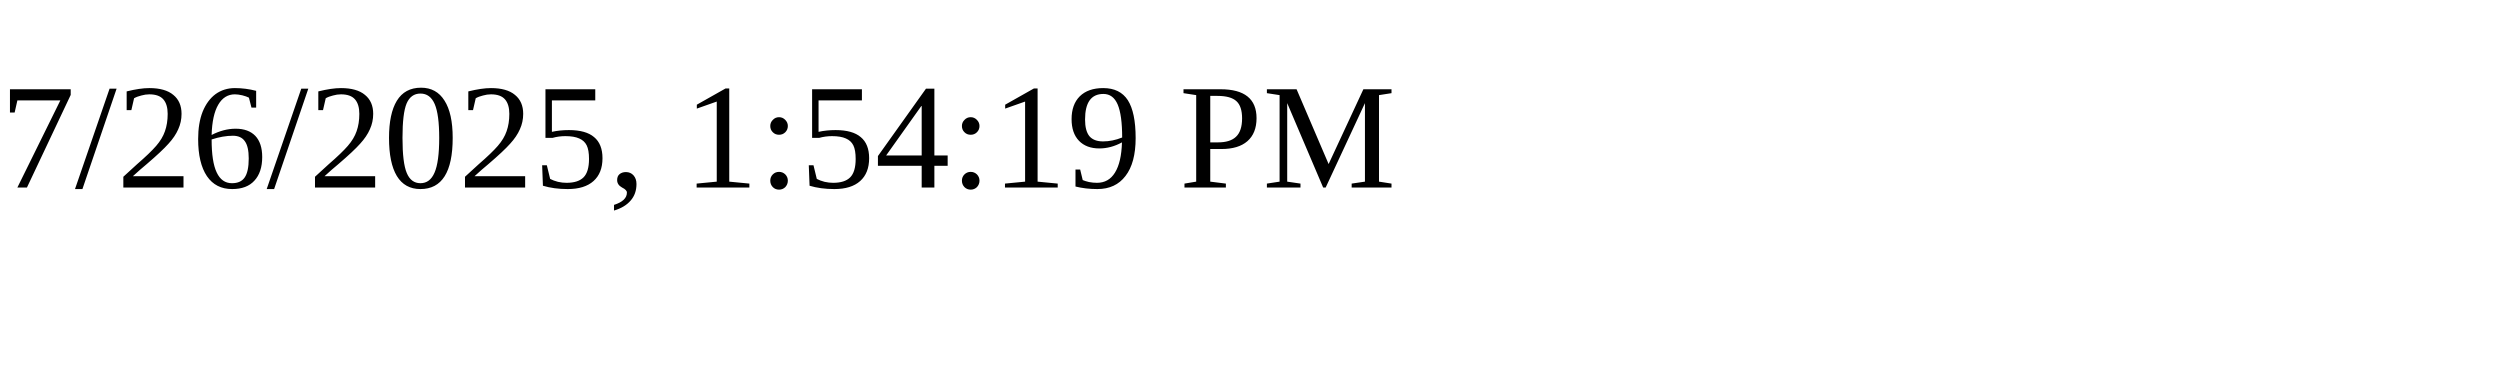
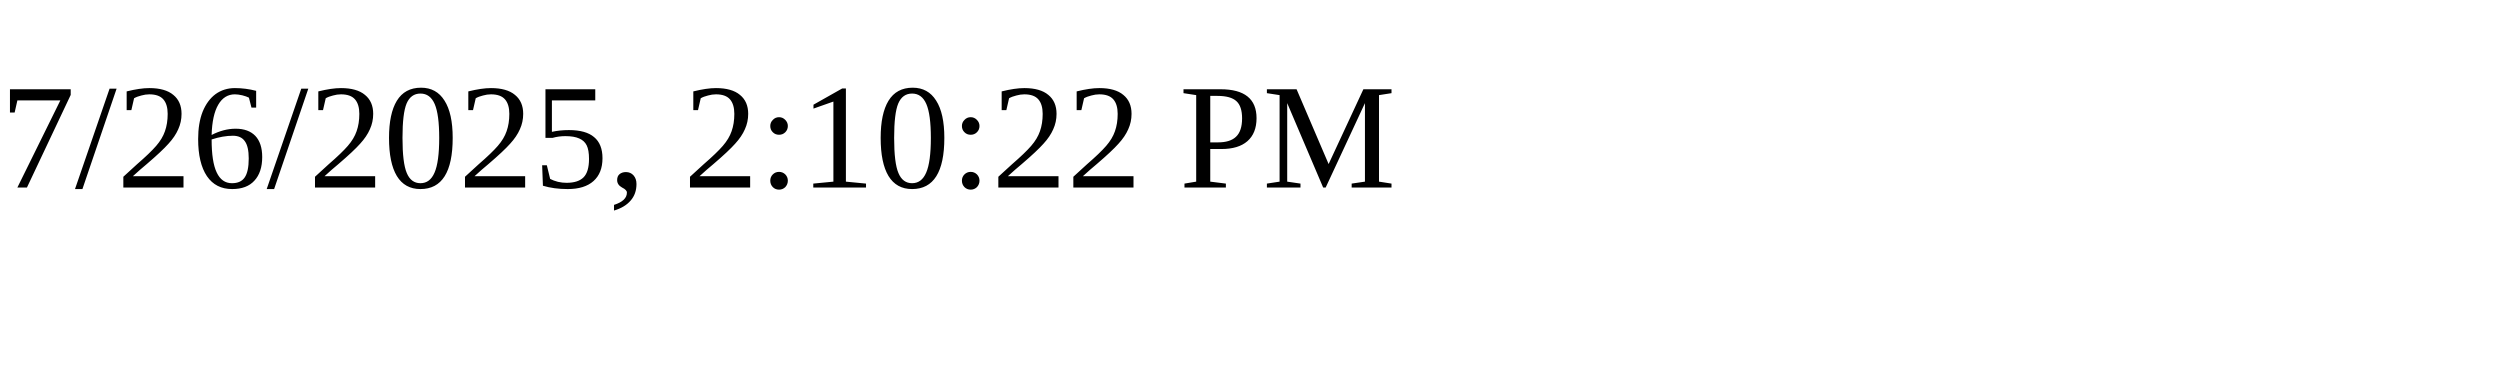
<svg xmlns="http://www.w3.org/2000/svg" height="30" width="200">
-   <text x="0" y="15">7/26/2025, 1:54:19 PM</text>
+   <text x="0" y="15">7/26/2025, 2:10:22 PM</text>
</svg>
